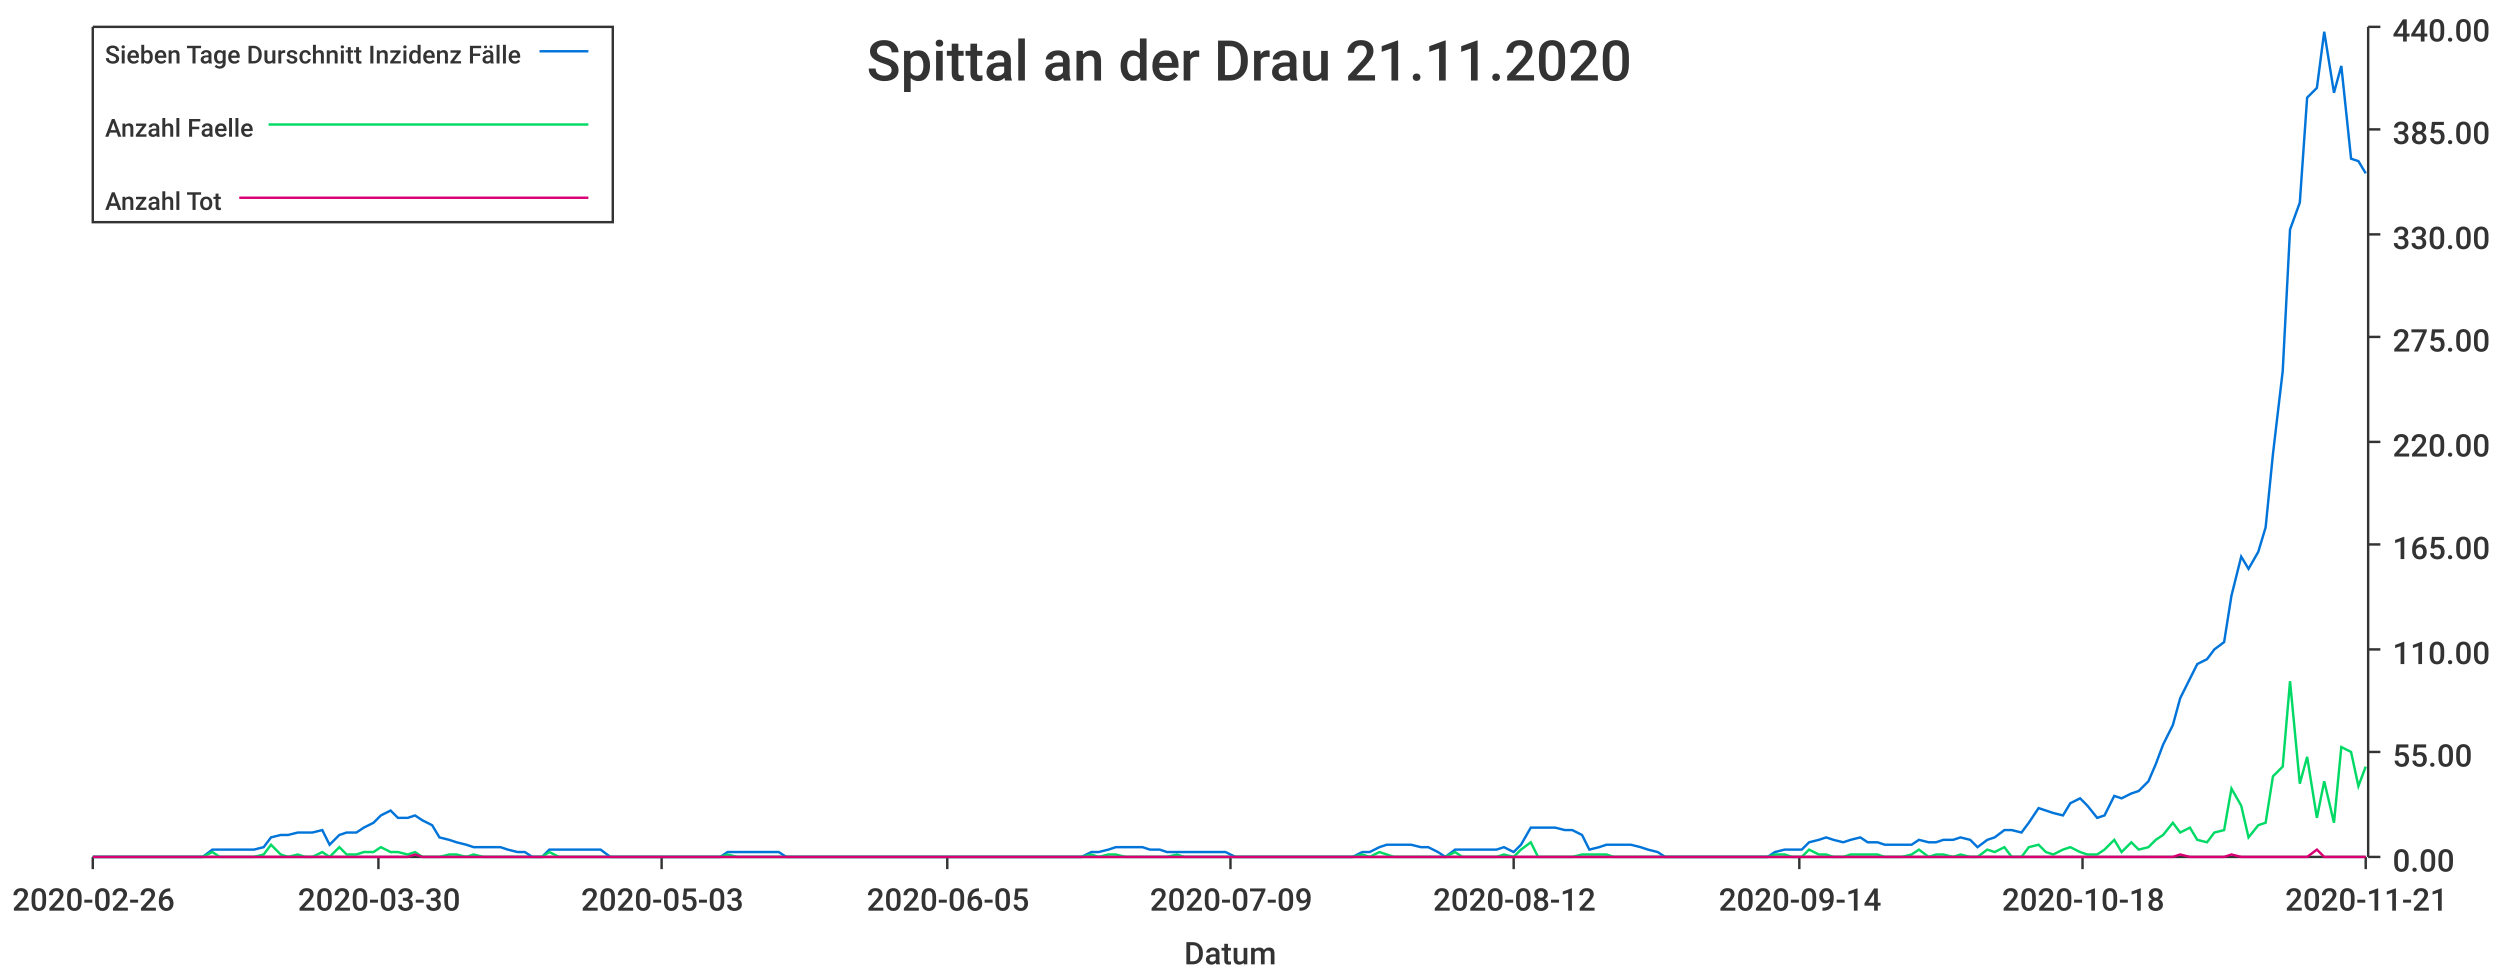
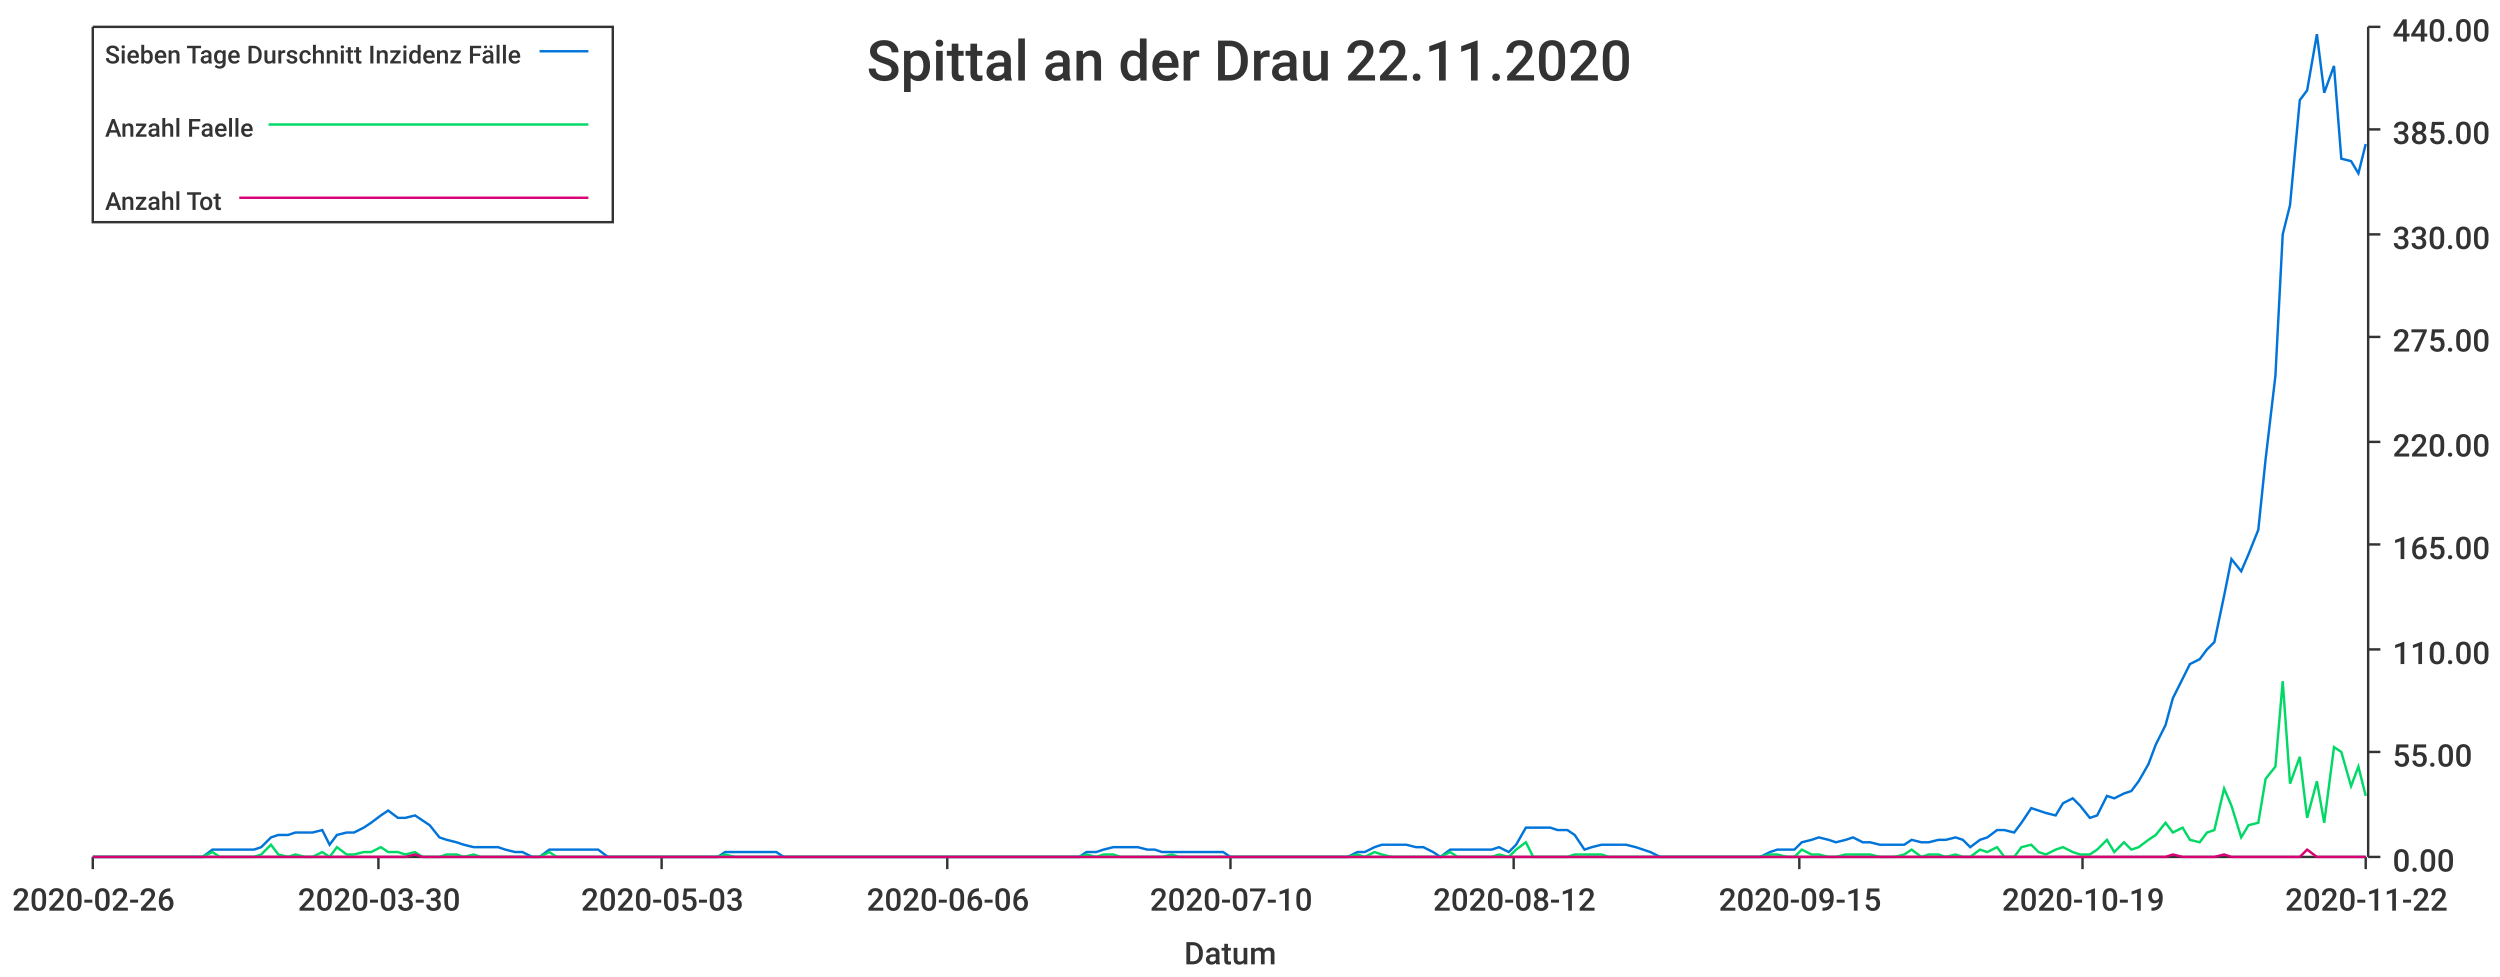
<svg xmlns="http://www.w3.org/2000/svg" width="1024" height="400">\n<path d="M 0 0 L 1024 0 L 1024 400 L 0 400 L 0 0" style="stroke-width:0;stroke:rgba(255,255,255,1.0);fill:rgba(255,255,255,1.0)" />
  <path d="M 38 11 L 969 11 L 969 351 L 38 351 L 38 11" style="stroke-width:0;stroke:rgba(255,255,255,1.0);fill:rgba(255,255,255,1.0)" />
  <path d="M 38 351 L 969 351" style="stroke-width:1;stroke:rgba(51,51,51,1.0);fill:none" />
  <path d="M 38 351 L 38 356" style="stroke-width:1;stroke:rgba(51,51,51,1.0);fill:none" />
  <text x="5" y="373" style="stroke-width:0;stroke:none;fill:rgba(51,51,51,1.0);font-size:12.8px;font-family:'Roboto Medium',sans-serif">2020-02-26</text>
  <path d="M 155 351 L 155 356" style="stroke-width:1;stroke:rgba(51,51,51,1.0);fill:none" />
  <text x="122" y="373" style="stroke-width:0;stroke:none;fill:rgba(51,51,51,1.0);font-size:12.8px;font-family:'Roboto Medium',sans-serif">2020-03-30</text>
  <path d="M 271 351 L 271 356" style="stroke-width:1;stroke:rgba(51,51,51,1.0);fill:none" />
  <text x="238" y="373" style="stroke-width:0;stroke:none;fill:rgba(51,51,51,1.0);font-size:12.8px;font-family:'Roboto Medium',sans-serif">2020-05-03</text>
  <path d="M 388 351 L 388 356" style="stroke-width:1;stroke:rgba(51,51,51,1.0);fill:none" />
-   <text x="355" y="373" style="stroke-width:0;stroke:none;fill:rgba(51,51,51,1.0);font-size:12.8px;font-family:'Roboto Medium',sans-serif">2020-06-05</text>
+   <text x="355" y="373" style="stroke-width:0;stroke:none;fill:rgba(51,51,51,1.0);font-size:12.8px;font-family:'Roboto Medium',sans-serif">2020-06-06</text>
  <path d="M 504 351 L 504 356" style="stroke-width:1;stroke:rgba(51,51,51,1.0);fill:none" />
-   <text x="471" y="373" style="stroke-width:0;stroke:none;fill:rgba(51,51,51,1.0);font-size:12.8px;font-family:'Roboto Medium',sans-serif">2020-07-09</text>
+   <text x="471" y="373" style="stroke-width:0;stroke:none;fill:rgba(51,51,51,1.0);font-size:12.8px;font-family:'Roboto Medium',sans-serif">2020-07-10</text>
  <path d="M 620 351 L 620 356" style="stroke-width:1;stroke:rgba(51,51,51,1.0);fill:none" />
  <text x="587" y="373" style="stroke-width:0;stroke:none;fill:rgba(51,51,51,1.0);font-size:12.8px;font-family:'Roboto Medium',sans-serif">2020-08-12</text>
  <path d="M 737 351 L 737 356" style="stroke-width:1;stroke:rgba(51,51,51,1.0);fill:none" />
-   <text x="704" y="373" style="stroke-width:0;stroke:none;fill:rgba(51,51,51,1.0);font-size:12.8px;font-family:'Roboto Medium',sans-serif">2020-09-14</text>
+   <text x="704" y="373" style="stroke-width:0;stroke:none;fill:rgba(51,51,51,1.0);font-size:12.8px;font-family:'Roboto Medium',sans-serif">2020-09-15</text>
  <path d="M 853 351 L 853 356" style="stroke-width:1;stroke:rgba(51,51,51,1.0);fill:none" />
-   <text x="820" y="373" style="stroke-width:0;stroke:none;fill:rgba(51,51,51,1.0);font-size:12.8px;font-family:'Roboto Medium',sans-serif">2020-10-18</text>
+   <text x="820" y="373" style="stroke-width:0;stroke:none;fill:rgba(51,51,51,1.0);font-size:12.8px;font-family:'Roboto Medium',sans-serif">2020-10-19</text>
  <path d="M 969 351 L 969 356" style="stroke-width:1;stroke:rgba(51,51,51,1.0);fill:none" />
-   <text x="936" y="373" style="stroke-width:0;stroke:none;fill:rgba(51,51,51,1.0);font-size:12.8px;font-family:'Roboto Medium',sans-serif">2020-11-21</text>
+   <text x="936" y="373" style="stroke-width:0;stroke:none;fill:rgba(51,51,51,1.0);font-size:12.8px;font-family:'Roboto Medium',sans-serif">2020-11-22</text>
  <text x="485" y="395" style="stroke-width:0;stroke:none;fill:rgba(51,51,51,1.0);font-size:12.8px;font-family:'Roboto Medium',sans-serif">Datum</text>
  <path d="M 970 351 L 970 11" style="stroke-width:1;stroke:rgba(51,51,51,1.0);fill:none" />
  <path d="M 970 351 L 975 351" style="stroke-width:1;stroke:rgba(51,51,51,1.0);fill:none" />
  <text x="980" y="357" style="stroke-width:0;stroke:none;fill:rgba(51,51,51,1.0);font-size:12.8px;font-family:'Roboto Medium',sans-serif">0.00</text>
  <path d="M 970 308 L 975 308" style="stroke-width:1;stroke:rgba(51,51,51,1.0);fill:none" />
  <text x="980" y="314" style="stroke-width:0;stroke:none;fill:rgba(51,51,51,1.0);font-size:12.8px;font-family:'Roboto Medium',sans-serif">55.00</text>
  <path d="M 970 266 L 975 266" style="stroke-width:1;stroke:rgba(51,51,51,1.0);fill:none" />
  <text x="980" y="272" style="stroke-width:0;stroke:none;fill:rgba(51,51,51,1.0);font-size:12.8px;font-family:'Roboto Medium',sans-serif">110.00</text>
  <path d="M 970 223 L 975 223" style="stroke-width:1;stroke:rgba(51,51,51,1.0);fill:none" />
  <text x="980" y="229" style="stroke-width:0;stroke:none;fill:rgba(51,51,51,1.0);font-size:12.8px;font-family:'Roboto Medium',sans-serif">165.00</text>
  <path d="M 970 181 L 975 181" style="stroke-width:1;stroke:rgba(51,51,51,1.0);fill:none" />
  <text x="980" y="187" style="stroke-width:0;stroke:none;fill:rgba(51,51,51,1.0);font-size:12.8px;font-family:'Roboto Medium',sans-serif">220.00</text>
  <path d="M 970 138 L 975 138" style="stroke-width:1;stroke:rgba(51,51,51,1.0);fill:none" />
  <text x="980" y="144" style="stroke-width:0;stroke:none;fill:rgba(51,51,51,1.0);font-size:12.8px;font-family:'Roboto Medium',sans-serif">275.00</text>
  <path d="M 970 96 L 975 96" style="stroke-width:1;stroke:rgba(51,51,51,1.0);fill:none" />
  <text x="980" y="102" style="stroke-width:0;stroke:none;fill:rgba(51,51,51,1.0);font-size:12.8px;font-family:'Roboto Medium',sans-serif">330.00</text>
  <path d="M 970 53 L 975 53" style="stroke-width:1;stroke:rgba(51,51,51,1.0);fill:none" />
  <text x="980" y="59" style="stroke-width:0;stroke:none;fill:rgba(51,51,51,1.0);font-size:12.8px;font-family:'Roboto Medium',sans-serif">385.00</text>
  <path d="M 970 11 L 975 11" style="stroke-width:1;stroke:rgba(51,51,51,1.0);fill:none" />
  <text x="980" y="17" style="stroke-width:0;stroke:none;fill:rgba(51,51,51,1.0);font-size:12.8px;font-family:'Roboto Medium',sans-serif">440.00</text>
-   <path d="M 38 351 L 42 351 L 45 351 L 49 351 L 52 351 L 56 351 L 59 351 L 63 351 L 66 351 L 70 351 L 73 351 L 77 351 L 80 351 L 83 351 L 87 348 L 90 348 L 94 348 L 97 348 L 101 348 L 104 348 L 108 347 L 111 343 L 115 342 L 118 342 L 122 341 L 125 341 L 128 341 L 132 340 L 135 346 L 139 342 L 142 341 L 146 341 L 149 339 L 153 337 L 156 334 L 160 332 L 163 335 L 167 335 L 170 334 L 173 336 L 177 338 L 180 343 L 184 344 L 187 345 L 191 346 L 194 347 L 198 347 L 201 347 L 205 347 L 208 348 L 212 349 L 215 349 L 218 351 L 222 351 L 225 348 L 229 348 L 232 348 L 236 348 L 239 348 L 243 348 L 246 348 L 250 351 L 253 351 L 257 351 L 260 351 L 263 351 L 267 351 L 270 351 L 274 351 L 277 351 L 281 351 L 284 351 L 288 351 L 291 351 L 295 351 L 298 349 L 302 349 L 305 349 L 308 349 L 312 349 L 315 349 L 319 349 L 322 351 L 326 351 L 329 351 L 333 351 L 336 351 L 340 351 L 343 351 L 347 351 L 350 351 L 353 351 L 357 351 L 360 351 L 364 351 L 367 351 L 371 351 L 374 351 L 378 351 L 381 351 L 385 351 L 388 351 L 392 351 L 395 351 L 398 351 L 402 351 L 405 351 L 409 351 L 412 351 L 416 351 L 419 351 L 423 351 L 426 351 L 430 351 L 433 351 L 437 351 L 440 351 L 443 351 L 447 349 L 450 349 L 454 348 L 457 347 L 461 347 L 464 347 L 468 347 L 471 348 L 475 348 L 478 349 L 482 349 L 485 349 L 488 349 L 492 349 L 495 349 L 499 349 L 502 349 L 506 351 L 509 351 L 513 351 L 516 351 L 520 351 L 523 351 L 526 351 L 530 351 L 533 351 L 537 351 L 540 351 L 544 351 L 547 351 L 551 351 L 554 351 L 558 349 L 561 349 L 565 347 L 568 346 L 571 346 L 575 346 L 578 346 L 582 347 L 585 347 L 589 349 L 592 351 L 596 348 L 599 348 L 603 348 L 606 348 L 610 348 L 613 348 L 616 347 L 620 349 L 623 346 L 627 339 L 630 339 L 634 339 L 637 339 L 641 340 L 644 340 L 648 342 L 651 348 L 655 347 L 658 346 L 661 346 L 665 346 L 668 346 L 672 347 L 675 348 L 679 349 L 682 351 L 686 351 L 689 351 L 693 351 L 696 351 L 700 351 L 703 351 L 706 351 L 710 351 L 713 351 L 717 351 L 720 351 L 724 351 L 727 349 L 731 348 L 734 348 L 738 348 L 741 345 L 745 344 L 748 343 L 751 344 L 755 345 L 758 344 L 762 343 L 765 345 L 769 345 L 772 346 L 776 346 L 779 346 L 783 346 L 786 344 L 790 345 L 793 345 L 796 344 L 800 344 L 803 343 L 807 344 L 810 347 L 814 344 L 817 343 L 821 340 L 824 340 L 828 341 L 831 337 L 835 331 L 838 332 L 841 333 L 845 334 L 848 329 L 852 327 L 855 330 L 859 335 L 862 334 L 866 326 L 869 327 L 873 325 L 876 324 L 880 320 L 883 313 L 886 305 L 890 297 L 893 286 L 897 278 L 900 272 L 904 270 L 907 266 L 911 263 L 914 244 L 918 228 L 921 233 L 925 226 L 928 216 L 931 186 L 935 152 L 938 94 L 942 83 L 945 40 L 949 36 L 952 13 L 956 38 L 959 27 L 963 65 L 966 66 L 969 71" style="stroke-width:1;stroke:rgba(0,116,217,1.0);fill:none" />
-   <path d="M 38 351 L 42 351 L 45 351 L 49 351 L 52 351 L 56 351 L 59 351 L 63 351 L 66 351 L 70 351 L 73 351 L 77 351 L 80 351 L 83 351 L 87 349 L 90 351 L 94 351 L 97 351 L 101 351 L 104 351 L 108 350 L 111 346 L 115 350 L 118 351 L 122 350 L 125 351 L 128 351 L 132 349 L 135 351 L 139 347 L 142 350 L 146 350 L 149 349 L 153 349 L 156 347 L 160 349 L 163 349 L 167 350 L 170 349 L 173 351 L 177 351 L 180 351 L 184 350 L 187 350 L 191 351 L 194 350 L 198 351 L 201 351 L 205 351 L 208 351 L 212 351 L 215 351 L 218 351 L 222 351 L 225 349 L 229 351 L 232 351 L 236 351 L 239 351 L 243 351 L 246 351 L 250 351 L 253 351 L 257 351 L 260 351 L 263 351 L 267 351 L 270 351 L 274 351 L 277 351 L 281 351 L 284 351 L 288 351 L 291 351 L 295 351 L 298 350 L 302 351 L 305 351 L 308 351 L 312 351 L 315 351 L 319 351 L 322 351 L 326 351 L 329 351 L 333 351 L 336 351 L 340 351 L 343 351 L 347 351 L 350 351 L 353 351 L 357 351 L 360 351 L 364 351 L 367 351 L 371 351 L 374 351 L 378 351 L 381 351 L 385 351 L 388 351 L 392 351 L 395 351 L 398 351 L 402 351 L 405 351 L 409 351 L 412 351 L 416 351 L 419 351 L 423 351 L 426 351 L 430 351 L 433 351 L 437 351 L 440 351 L 443 351 L 447 350 L 450 351 L 454 350 L 457 350 L 461 351 L 464 351 L 468 351 L 471 351 L 475 351 L 478 351 L 482 350 L 485 351 L 488 351 L 492 351 L 495 351 L 499 351 L 502 351 L 506 351 L 509 351 L 513 351 L 516 351 L 520 351 L 523 351 L 526 351 L 530 351 L 533 351 L 537 351 L 540 351 L 544 351 L 547 351 L 551 351 L 554 351 L 558 350 L 561 351 L 565 349 L 568 350 L 571 351 L 575 351 L 578 351 L 582 351 L 585 351 L 589 351 L 592 351 L 596 349 L 599 351 L 603 351 L 606 351 L 610 351 L 613 351 L 616 350 L 620 351 L 623 348 L 627 345 L 630 351 L 634 351 L 637 351 L 641 351 L 644 351 L 648 350 L 651 350 L 655 350 L 658 350 L 661 351 L 665 351 L 668 351 L 672 351 L 675 351 L 679 351 L 682 351 L 686 351 L 689 351 L 693 351 L 696 351 L 700 351 L 703 351 L 706 351 L 710 351 L 713 351 L 717 351 L 720 351 L 724 351 L 727 350 L 731 350 L 734 351 L 738 351 L 741 348 L 745 350 L 748 350 L 751 351 L 755 351 L 758 350 L 762 350 L 765 350 L 769 350 L 772 351 L 776 351 L 779 351 L 783 350 L 786 348 L 790 351 L 793 350 L 796 350 L 800 351 L 803 350 L 807 351 L 810 351 L 814 348 L 817 349 L 821 347 L 824 351 L 828 351 L 831 347 L 835 346 L 838 349 L 841 350 L 845 348 L 848 347 L 852 349 L 855 350 L 859 350 L 862 348 L 866 344 L 869 349 L 873 345 L 876 348 L 880 347 L 883 344 L 886 342 L 890 337 L 893 341 L 897 339 L 900 344 L 904 345 L 907 341 L 911 340 L 914 323 L 918 330 L 921 343 L 925 338 L 928 337 L 931 318 L 935 314 L 938 279 L 942 321 L 945 310 L 949 335 L 952 320 L 956 337 L 959 306 L 963 308 L 966 322 L 969 314" style="stroke-width:1;stroke:rgba(0,217,101,1.0);fill:none" />
-   <path d="M 38 351 L 42 351 L 45 351 L 49 351 L 52 351 L 56 351 L 59 351 L 63 351 L 66 351 L 70 351 L 73 351 L 77 351 L 80 351 L 83 351 L 87 351 L 90 351 L 94 351 L 97 351 L 101 351 L 104 351 L 108 351 L 111 351 L 115 351 L 118 351 L 122 351 L 125 351 L 128 351 L 132 351 L 135 351 L 139 351 L 142 351 L 146 351 L 149 351 L 153 351 L 156 351 L 160 351 L 163 351 L 167 351 L 170 350 L 173 351 L 177 351 L 180 351 L 184 351 L 187 351 L 191 351 L 194 351 L 198 351 L 201 351 L 205 351 L 208 351 L 212 351 L 215 351 L 218 351 L 222 351 L 225 351 L 229 351 L 232 351 L 236 351 L 239 351 L 243 351 L 246 351 L 250 351 L 253 351 L 257 351 L 260 351 L 263 351 L 267 351 L 270 351 L 274 351 L 277 351 L 281 351 L 284 351 L 288 351 L 291 351 L 295 351 L 298 351 L 302 351 L 305 351 L 308 351 L 312 351 L 315 351 L 319 351 L 322 351 L 326 351 L 329 351 L 333 351 L 336 351 L 340 351 L 343 351 L 347 351 L 350 351 L 353 351 L 357 351 L 360 351 L 364 351 L 367 351 L 371 351 L 374 351 L 378 351 L 381 351 L 385 351 L 388 351 L 392 351 L 395 351 L 398 351 L 402 351 L 405 351 L 409 351 L 412 351 L 416 351 L 419 351 L 423 351 L 426 351 L 430 351 L 433 351 L 437 351 L 440 351 L 443 351 L 447 351 L 450 351 L 454 351 L 457 351 L 461 351 L 464 351 L 468 351 L 471 351 L 475 351 L 478 351 L 482 351 L 485 351 L 488 351 L 492 351 L 495 351 L 499 351 L 502 351 L 506 351 L 509 351 L 513 351 L 516 351 L 520 351 L 523 351 L 526 351 L 530 351 L 533 351 L 537 351 L 540 351 L 544 351 L 547 351 L 551 351 L 554 351 L 558 351 L 561 351 L 565 351 L 568 351 L 571 351 L 575 351 L 578 351 L 582 351 L 585 351 L 589 351 L 592 351 L 596 351 L 599 351 L 603 351 L 606 351 L 610 351 L 613 351 L 616 351 L 620 351 L 623 351 L 627 351 L 630 351 L 634 351 L 637 351 L 641 351 L 644 351 L 648 351 L 651 351 L 655 351 L 658 351 L 661 351 L 665 351 L 668 351 L 672 351 L 675 351 L 679 351 L 682 351 L 686 351 L 689 351 L 693 351 L 696 351 L 700 351 L 703 351 L 706 351 L 710 351 L 713 351 L 717 351 L 720 351 L 724 351 L 727 351 L 731 351 L 734 351 L 738 351 L 741 351 L 745 351 L 748 351 L 751 351 L 755 351 L 758 351 L 762 351 L 765 351 L 769 351 L 772 351 L 776 351 L 779 351 L 783 351 L 786 351 L 790 351 L 793 351 L 796 351 L 800 351 L 803 351 L 807 351 L 810 351 L 814 351 L 817 351 L 821 351 L 824 351 L 828 351 L 831 351 L 835 351 L 838 351 L 841 351 L 845 351 L 848 351 L 852 351 L 855 351 L 859 351 L 862 351 L 866 351 L 869 351 L 873 351 L 876 351 L 880 351 L 883 351 L 886 351 L 890 351 L 893 350 L 897 351 L 900 351 L 904 351 L 907 351 L 911 351 L 914 350 L 918 351 L 921 351 L 925 351 L 928 351 L 931 351 L 935 351 L 938 351 L 942 351 L 945 351 L 949 348 L 952 351 L 956 351 L 959 351 L 963 351 L 966 351 L 969 351" style="stroke-width:1;stroke:rgba(217,0,116,1.0);fill:none" />
-   <text x="355" y="33" style="stroke-width:0;stroke:none;fill:rgba(51,51,51,1.0);font-size:23.0px;font-family:'Roboto Medium',sans-serif">Spittal an der Drau 21.11.2020</text>
+   <path d="M 38 351 L 42 351 L 45 351 L 49 351 L 52 351 L 56 351 L 59 351 L 63 351 L 66 351 L 70 351 L 73 351 L 76 351 L 80 351 L 83 351 L 87 348 L 90 348 L 94 348 L 97 348 L 101 348 L 104 348 L 107 347 L 111 343 L 114 342 L 118 342 L 121 341 L 125 341 L 128 341 L 132 340 L 135 346 L 138 342 L 142 341 L 145 341 L 149 339 L 152 337 L 156 334 L 159 332 L 163 335 L 166 335 L 170 334 L 173 336 L 176 338 L 180 343 L 183 344 L 187 345 L 190 346 L 194 347 L 197 347 L 201 347 L 204 347 L 207 348 L 211 349 L 214 349 L 218 351 L 221 351 L 225 348 L 228 348 L 232 348 L 235 348 L 238 348 L 242 348 L 245 348 L 249 351 L 252 351 L 256 351 L 259 351 L 263 351 L 266 351 L 270 351 L 273 351 L 276 351 L 280 351 L 283 351 L 287 351 L 290 351 L 294 351 L 297 349 L 301 349 L 304 349 L 307 349 L 311 349 L 314 349 L 318 349 L 321 351 L 325 351 L 328 351 L 332 351 L 335 351 L 338 351 L 342 351 L 345 351 L 349 351 L 352 351 L 356 351 L 359 351 L 363 351 L 366 351 L 370 351 L 373 351 L 376 351 L 380 351 L 383 351 L 387 351 L 390 351 L 394 351 L 397 351 L 401 351 L 404 351 L 407 351 L 411 351 L 414 351 L 418 351 L 421 351 L 425 351 L 428 351 L 432 351 L 435 351 L 438 351 L 442 351 L 445 349 L 449 349 L 452 348 L 456 347 L 459 347 L 463 347 L 466 347 L 470 348 L 473 348 L 476 349 L 480 349 L 483 349 L 487 349 L 490 349 L 494 349 L 497 349 L 501 349 L 504 351 L 507 351 L 511 351 L 514 351 L 518 351 L 521 351 L 525 351 L 528 351 L 532 351 L 535 351 L 538 351 L 542 351 L 545 351 L 549 351 L 552 351 L 556 349 L 559 349 L 563 347 L 566 346 L 570 346 L 573 346 L 576 346 L 580 347 L 583 347 L 587 349 L 590 351 L 594 348 L 597 348 L 601 348 L 604 348 L 607 348 L 611 348 L 614 347 L 618 349 L 621 346 L 625 339 L 628 339 L 632 339 L 635 339 L 638 340 L 642 340 L 645 342 L 649 348 L 652 347 L 656 346 L 659 346 L 663 346 L 666 346 L 670 347 L 673 348 L 676 349 L 680 351 L 683 351 L 687 351 L 690 351 L 694 351 L 697 351 L 701 351 L 704 351 L 707 351 L 711 351 L 714 351 L 718 351 L 721 351 L 725 349 L 728 348 L 732 348 L 735 348 L 738 345 L 742 344 L 745 343 L 749 344 L 752 345 L 756 344 L 759 343 L 763 345 L 766 345 L 770 346 L 773 346 L 776 346 L 780 346 L 783 344 L 787 345 L 790 345 L 794 344 L 797 344 L 801 343 L 804 344 L 807 347 L 811 344 L 814 343 L 818 340 L 821 340 L 825 341 L 828 337 L 832 331 L 835 332 L 838 333 L 842 334 L 845 329 L 849 327 L 852 330 L 856 335 L 859 334 L 863 326 L 866 327 L 870 325 L 873 324 L 876 320 L 880 313 L 883 305 L 887 297 L 890 286 L 894 278 L 897 272 L 901 270 L 904 266 L 907 263 L 911 244 L 914 229 L 918 234 L 921 227 L 925 217 L 928 188 L 932 154 L 935 96 L 938 84 L 942 41 L 945 37 L 949 14 L 952 38 L 956 27 L 959 65 L 963 66 L 966 71 L 969 59" style="stroke-width:1;stroke:rgba(0,116,217,1.0);fill:none" />
+   <path d="M 38 351 L 42 351 L 45 351 L 49 351 L 52 351 L 56 351 L 59 351 L 63 351 L 66 351 L 70 351 L 73 351 L 76 351 L 80 351 L 83 351 L 87 349 L 90 351 L 94 351 L 97 351 L 101 351 L 104 351 L 107 350 L 111 346 L 114 350 L 118 351 L 121 350 L 125 351 L 128 351 L 132 349 L 135 351 L 138 347 L 142 350 L 145 350 L 149 349 L 152 349 L 156 347 L 159 349 L 163 349 L 166 350 L 170 349 L 173 351 L 176 351 L 180 351 L 183 350 L 187 350 L 190 351 L 194 350 L 197 351 L 201 351 L 204 351 L 207 351 L 211 351 L 214 351 L 218 351 L 221 351 L 225 349 L 228 351 L 232 351 L 235 351 L 238 351 L 242 351 L 245 351 L 249 351 L 252 351 L 256 351 L 259 351 L 263 351 L 266 351 L 270 351 L 273 351 L 276 351 L 280 351 L 283 351 L 287 351 L 290 351 L 294 351 L 297 350 L 301 351 L 304 351 L 307 351 L 311 351 L 314 351 L 318 351 L 321 351 L 325 351 L 328 351 L 332 351 L 335 351 L 338 351 L 342 351 L 345 351 L 349 351 L 352 351 L 356 351 L 359 351 L 363 351 L 366 351 L 370 351 L 373 351 L 376 351 L 380 351 L 383 351 L 387 351 L 390 351 L 394 351 L 397 351 L 401 351 L 404 351 L 407 351 L 411 351 L 414 351 L 418 351 L 421 351 L 425 351 L 428 351 L 432 351 L 435 351 L 438 351 L 442 351 L 445 350 L 449 351 L 452 350 L 456 350 L 459 351 L 463 351 L 466 351 L 470 351 L 473 351 L 476 351 L 480 350 L 483 351 L 487 351 L 490 351 L 494 351 L 497 351 L 501 351 L 504 351 L 507 351 L 511 351 L 514 351 L 518 351 L 521 351 L 525 351 L 528 351 L 532 351 L 535 351 L 538 351 L 542 351 L 545 351 L 549 351 L 552 351 L 556 350 L 559 351 L 563 349 L 566 350 L 570 351 L 573 351 L 576 351 L 580 351 L 583 351 L 587 351 L 590 351 L 594 349 L 597 351 L 601 351 L 604 351 L 607 351 L 611 351 L 614 350 L 618 351 L 621 348 L 625 345 L 628 351 L 632 351 L 635 351 L 638 351 L 642 351 L 645 350 L 649 350 L 652 350 L 656 350 L 659 351 L 663 351 L 666 351 L 670 351 L 673 351 L 676 351 L 680 351 L 683 351 L 687 351 L 690 351 L 694 351 L 697 351 L 701 351 L 704 351 L 707 351 L 711 351 L 714 351 L 718 351 L 721 351 L 725 350 L 728 350 L 732 351 L 735 351 L 738 348 L 742 350 L 745 350 L 749 351 L 752 351 L 756 350 L 759 350 L 763 350 L 766 350 L 770 351 L 773 351 L 776 351 L 780 350 L 783 348 L 787 351 L 790 350 L 794 350 L 797 351 L 801 350 L 804 351 L 807 351 L 811 348 L 814 349 L 818 347 L 821 351 L 825 351 L 828 347 L 832 346 L 835 349 L 838 350 L 842 348 L 845 347 L 849 349 L 852 350 L 856 350 L 859 348 L 863 344 L 866 349 L 870 345 L 873 348 L 876 347 L 880 344 L 883 342 L 887 337 L 890 341 L 894 339 L 897 344 L 901 345 L 904 341 L 907 340 L 911 323 L 914 330 L 918 343 L 921 338 L 925 337 L 928 319 L 932 314 L 935 279 L 938 321 L 942 310 L 945 335 L 949 320 L 952 337 L 956 306 L 959 308 L 963 322 L 966 314 L 969 326" style="stroke-width:1;stroke:rgba(0,217,101,1.0);fill:none" />
+   <path d="M 38 351 L 42 351 L 45 351 L 49 351 L 52 351 L 56 351 L 59 351 L 63 351 L 66 351 L 70 351 L 73 351 L 76 351 L 80 351 L 83 351 L 87 351 L 90 351 L 94 351 L 97 351 L 101 351 L 104 351 L 107 351 L 111 351 L 114 351 L 118 351 L 121 351 L 125 351 L 128 351 L 132 351 L 135 351 L 138 351 L 142 351 L 145 351 L 149 351 L 152 351 L 156 351 L 159 351 L 163 351 L 166 351 L 170 350 L 173 351 L 176 351 L 180 351 L 183 351 L 187 351 L 190 351 L 194 351 L 197 351 L 201 351 L 204 351 L 207 351 L 211 351 L 214 351 L 218 351 L 221 351 L 225 351 L 228 351 L 232 351 L 235 351 L 238 351 L 242 351 L 245 351 L 249 351 L 252 351 L 256 351 L 259 351 L 263 351 L 266 351 L 270 351 L 273 351 L 276 351 L 280 351 L 283 351 L 287 351 L 290 351 L 294 351 L 297 351 L 301 351 L 304 351 L 307 351 L 311 351 L 314 351 L 318 351 L 321 351 L 325 351 L 328 351 L 332 351 L 335 351 L 338 351 L 342 351 L 345 351 L 349 351 L 352 351 L 356 351 L 359 351 L 363 351 L 366 351 L 370 351 L 373 351 L 376 351 L 380 351 L 383 351 L 387 351 L 390 351 L 394 351 L 397 351 L 401 351 L 404 351 L 407 351 L 411 351 L 414 351 L 418 351 L 421 351 L 425 351 L 428 351 L 432 351 L 435 351 L 438 351 L 442 351 L 445 351 L 449 351 L 452 351 L 456 351 L 459 351 L 463 351 L 466 351 L 470 351 L 473 351 L 476 351 L 480 351 L 483 351 L 487 351 L 490 351 L 494 351 L 497 351 L 501 351 L 504 351 L 507 351 L 511 351 L 514 351 L 518 351 L 521 351 L 525 351 L 528 351 L 532 351 L 535 351 L 538 351 L 542 351 L 545 351 L 549 351 L 552 351 L 556 351 L 559 351 L 563 351 L 566 351 L 570 351 L 573 351 L 576 351 L 580 351 L 583 351 L 587 351 L 590 351 L 594 351 L 597 351 L 601 351 L 604 351 L 607 351 L 611 351 L 614 351 L 618 351 L 621 351 L 625 351 L 628 351 L 632 351 L 635 351 L 638 351 L 642 351 L 645 351 L 649 351 L 652 351 L 656 351 L 659 351 L 663 351 L 666 351 L 670 351 L 673 351 L 676 351 L 680 351 L 683 351 L 687 351 L 690 351 L 694 351 L 697 351 L 701 351 L 704 351 L 707 351 L 711 351 L 714 351 L 718 351 L 721 351 L 725 351 L 728 351 L 732 351 L 735 351 L 738 351 L 742 351 L 745 351 L 749 351 L 752 351 L 756 351 L 759 351 L 763 351 L 766 351 L 770 351 L 773 351 L 776 351 L 780 351 L 783 351 L 787 351 L 790 351 L 794 351 L 797 351 L 801 351 L 804 351 L 807 351 L 811 351 L 814 351 L 818 351 L 821 351 L 825 351 L 828 351 L 832 351 L 835 351 L 838 351 L 842 351 L 845 351 L 849 351 L 852 351 L 856 351 L 859 351 L 863 351 L 866 351 L 870 351 L 873 351 L 876 351 L 880 351 L 883 351 L 887 351 L 890 350 L 894 351 L 897 351 L 901 351 L 904 351 L 907 351 L 911 350 L 914 351 L 918 351 L 921 351 L 925 351 L 928 351 L 932 351 L 935 351 L 938 351 L 942 351 L 945 348 L 949 351 L 952 351 L 956 351 L 959 351 L 963 351 L 966 351 L 969 351" style="stroke-width:1;stroke:rgba(217,0,116,1.0);fill:none" />
+   <text x="355" y="33" style="stroke-width:0;stroke:none;fill:rgba(51,51,51,1.0);font-size:23.0px;font-family:'Roboto Medium',sans-serif">Spittal an der Drau 22.11.2020</text>
  <path d="M 38 11 L 251 11 L 251 91 L 38 91 L 38 11" style="stroke-width:1;stroke:rgba(51,51,51,1.0);fill:rgba(255,255,255,1.0)" />
  <text x="43" y="26" style="stroke-width:0;stroke:none;fill:rgba(51,51,51,1.0);font-size:10.2px;font-family:'Roboto Medium',sans-serif">Sieben Tage Durschnitt Inzidenz Fälle</text>
  <path d="M 221 21 L 241 21" style="stroke-width:1;stroke:rgba(0,116,217,1.0);fill:none" />
  <text x="43" y="56" style="stroke-width:0;stroke:none;fill:rgba(51,51,51,1.0);font-size:10.2px;font-family:'Roboto Medium',sans-serif">Anzahl Faelle</text>
  <path d="M 110 51 L 241 51" style="stroke-width:1;stroke:rgba(0,217,101,1.0);fill:none" />
  <text x="43" y="86" style="stroke-width:0;stroke:none;fill:rgba(51,51,51,1.0);font-size:10.2px;font-family:'Roboto Medium',sans-serif">Anzahl Tot</text>
  <path d="M 98 81 L 241 81" style="stroke-width:1;stroke:rgba(217,0,116,1.0);fill:none" />
</svg>
